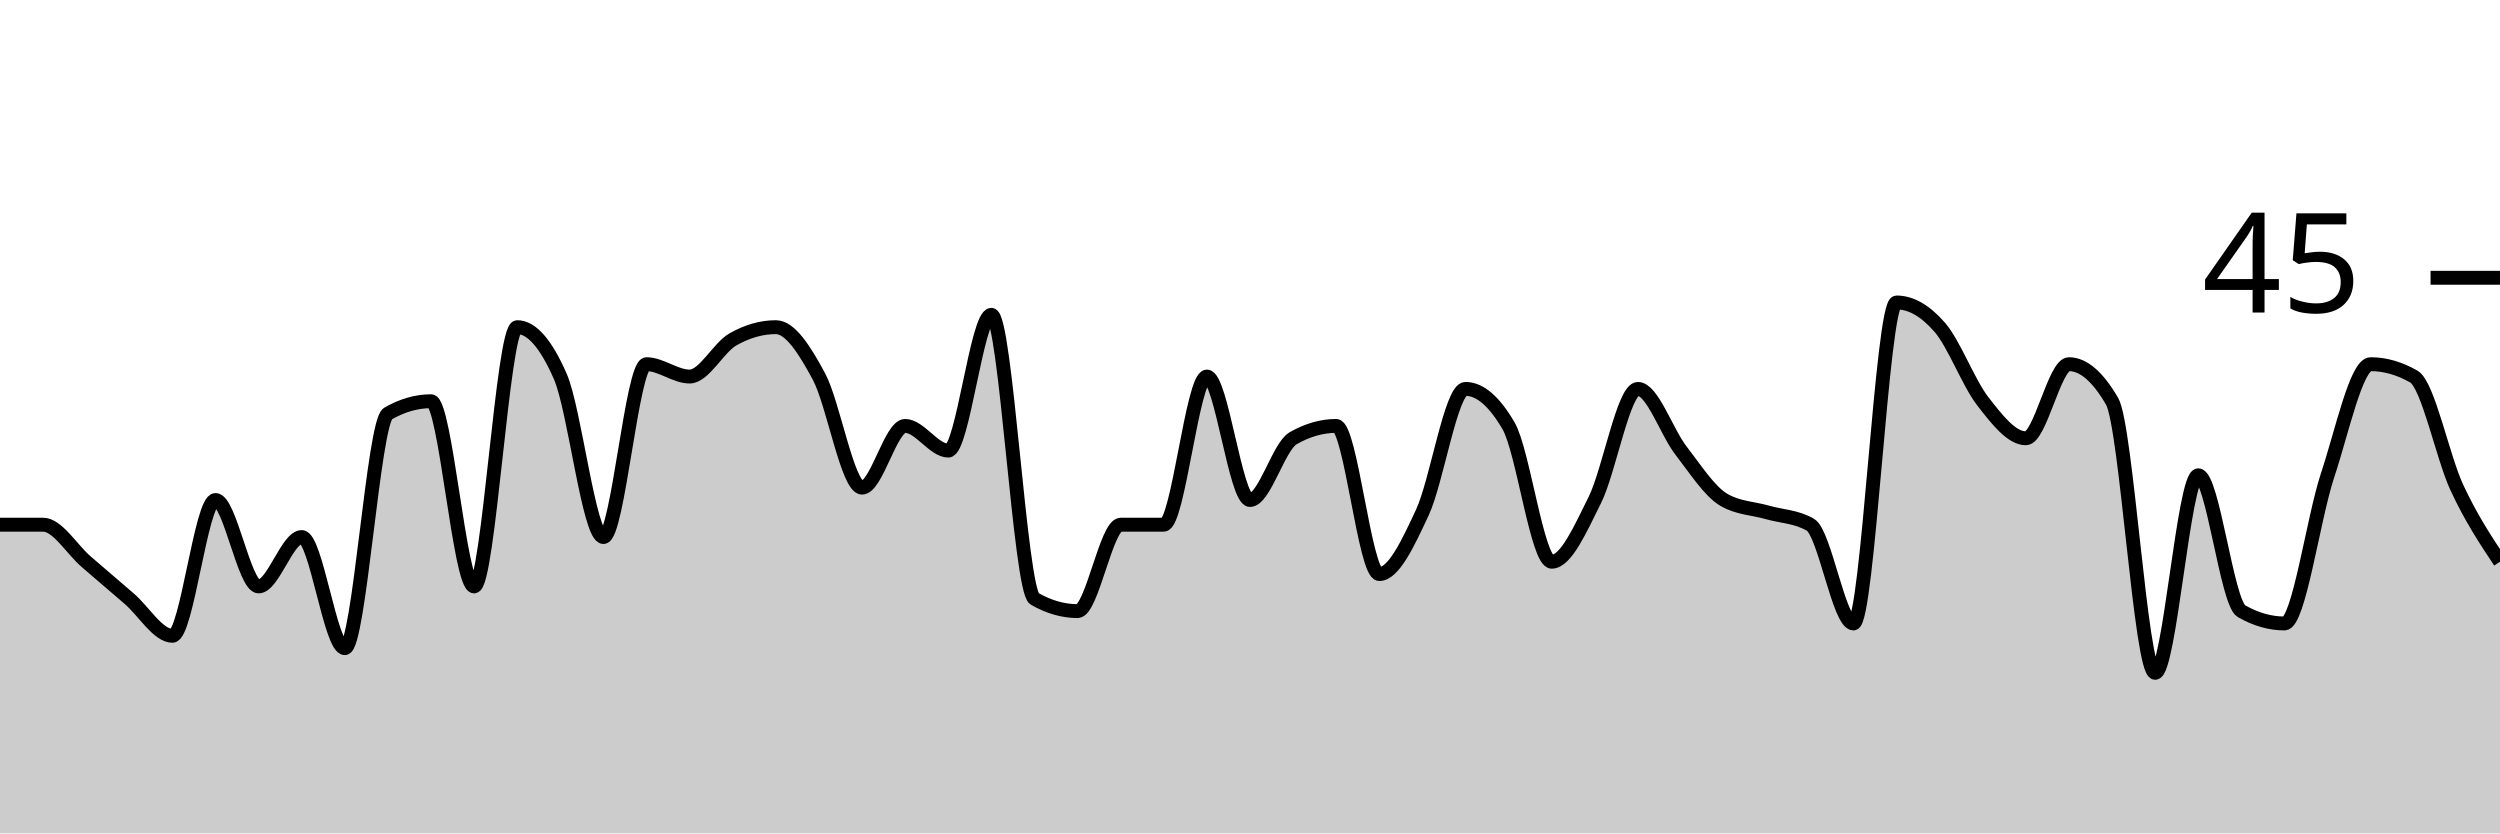
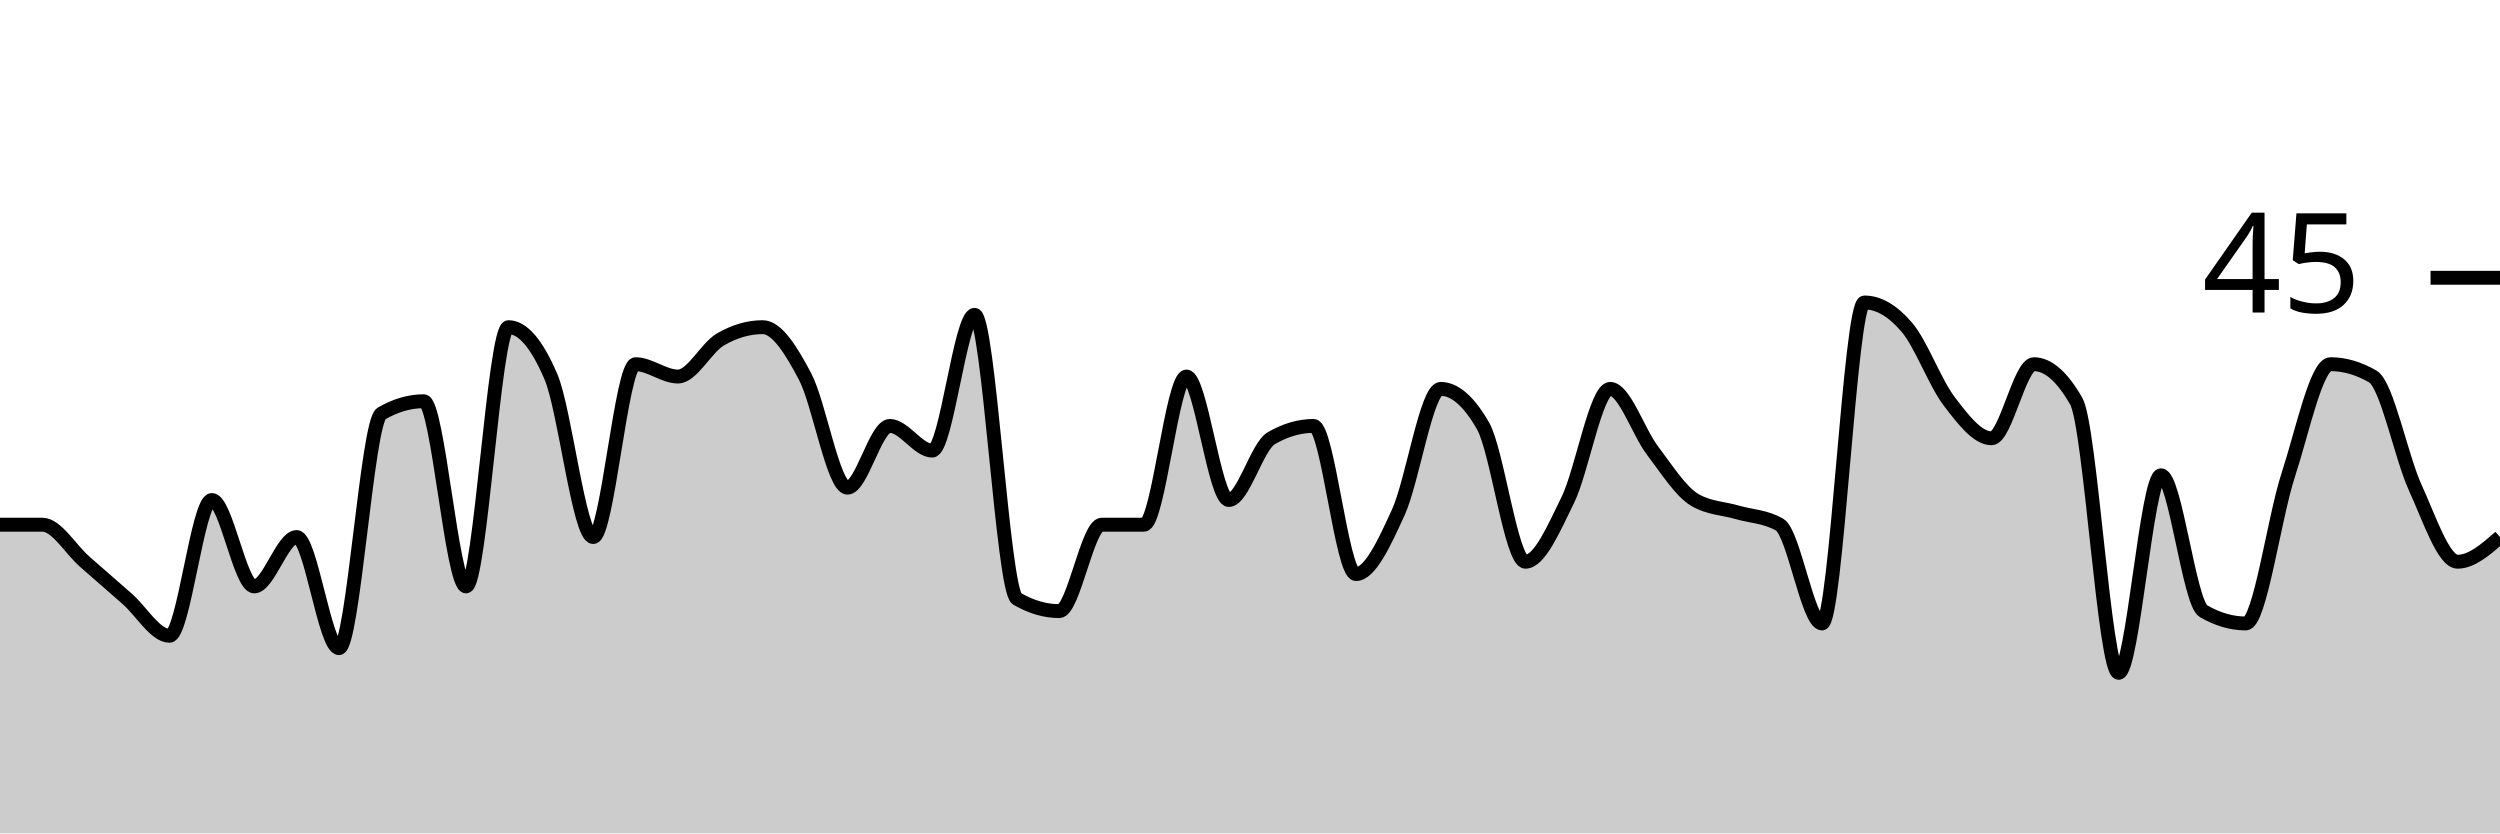
<svg xmlns="http://www.w3.org/2000/svg" viewBox="0 0 180 60">
  <g transform="translate(0,20)">
-     <path class="area" fill="rgba(0, 0, 0, 0.2)" d="M0,17.778C1.034,17.778,2.069,17.778,3.103,17.778C4.138,17.778,5.172,19.556,6.207,20.444C7.241,21.333,8.276,22.222,9.31,23.111C10.345,24,11.379,25.778,12.414,25.778C13.448,25.778,14.483,16,15.517,16C16.552,16,17.586,22.222,18.621,22.222C19.655,22.222,20.69,18.667,21.724,18.667C22.759,18.667,23.793,26.667,24.828,26.667C25.862,26.667,26.897,10.37,27.931,9.778C28.966,9.185,30,8.889,31.034,8.889C32.069,8.889,33.103,22.222,34.138,22.222C35.172,22.222,36.207,3.556,37.241,3.556C38.276,3.556,39.31,4.741,40.345,7.111C41.379,9.481,42.414,18.667,43.448,18.667C44.483,18.667,45.517,6.222,46.552,6.222C47.586,6.222,48.621,7.111,49.655,7.111C50.69,7.111,51.724,5.037,52.759,4.444C53.793,3.852,54.828,3.556,55.862,3.556C56.897,3.556,57.931,5.185,58.966,7.111C60,9.037,61.034,15.111,62.069,15.111C63.103,15.111,64.138,10.667,65.172,10.667C66.207,10.667,67.241,12.444,68.276,12.444C69.31,12.444,70.345,2.667,71.379,2.667C72.414,2.667,73.448,22.519,74.483,23.111C75.517,23.704,76.552,24,77.586,24C78.621,24,79.655,17.778,80.69,17.778C81.724,17.778,82.759,17.778,83.793,17.778C84.828,17.778,85.862,7.111,86.897,7.111C87.931,7.111,88.966,16,90,16C91.034,16,92.069,12.148,93.103,11.556C94.138,10.963,95.172,10.667,96.207,10.667C97.241,10.667,98.276,21.333,99.31,21.333C100.345,21.333,101.379,19.111,102.414,16.889C103.448,14.667,104.483,8,105.517,8C106.552,8,107.586,8.889,108.621,10.667C109.655,12.444,110.69,20.444,111.724,20.444C112.759,20.444,113.793,18.074,114.828,16C115.862,13.926,116.897,8,117.931,8C118.966,8,120,11.111,121.034,12.444C122.069,13.778,123.103,15.407,124.138,16C125.172,16.593,126.207,16.593,127.241,16.889C128.276,17.185,129.31,17.185,130.345,17.778C131.379,18.37,132.414,24.889,133.448,24.889C134.483,24.889,135.517,1.778,136.552,1.778C137.586,1.778,138.621,2.37,139.655,3.556C140.69,4.741,141.724,7.556,142.759,8.889C143.793,10.222,144.828,11.556,145.862,11.556C146.897,11.556,147.931,6.222,148.966,6.222C150,6.222,151.034,7.111,152.069,8.889C153.103,10.667,154.138,28.444,155.172,28.444C156.207,28.444,157.241,14.222,158.276,14.222C159.31,14.222,160.345,23.407,161.379,24C162.414,24.593,163.448,24.889,164.483,24.889C165.517,24.889,166.552,17.333,167.586,14.222C168.621,11.111,169.655,6.222,170.69,6.222C171.724,6.222,172.759,6.519,173.793,7.111C174.828,7.704,175.862,12.889,176.897,15.111C177.931,17.333,178.966,18.889,180,20.444L180,40C178.966,40,177.931,40,176.897,40C175.862,40,174.828,40,173.793,40C172.759,40,171.724,40,170.69,40C169.655,40,168.621,40,167.586,40C166.552,40,165.517,40,164.483,40C163.448,40,162.414,40,161.379,40C160.345,40,159.31,40,158.276,40C157.241,40,156.207,40,155.172,40C154.138,40,153.103,40,152.069,40C151.034,40,150,40,148.966,40C147.931,40,146.897,40,145.862,40C144.828,40,143.793,40,142.759,40C141.724,40,140.69,40,139.655,40C138.621,40,137.586,40,136.552,40C135.517,40,134.483,40,133.448,40C132.414,40,131.379,40,130.345,40C129.31,40,128.276,40,127.241,40C126.207,40,125.172,40,124.138,40C123.103,40,122.069,40,121.034,40C120,40,118.966,40,117.931,40C116.897,40,115.862,40,114.828,40C113.793,40,112.759,40,111.724,40C110.69,40,109.655,40,108.621,40C107.586,40,106.552,40,105.517,40C104.483,40,103.448,40,102.414,40C101.379,40,100.345,40,99.31,40C98.276,40,97.241,40,96.207,40C95.172,40,94.138,40,93.103,40C92.069,40,91.034,40,90,40C88.966,40,87.931,40,86.897,40C85.862,40,84.828,40,83.793,40C82.759,40,81.724,40,80.69,40C79.655,40,78.621,40,77.586,40C76.552,40,75.517,40,74.483,40C73.448,40,72.414,40,71.379,40C70.345,40,69.31,40,68.276,40C67.241,40,66.207,40,65.172,40C64.138,40,63.103,40,62.069,40C61.034,40,60,40,58.966,40C57.931,40,56.897,40,55.862,40C54.828,40,53.793,40,52.759,40C51.724,40,50.69,40,49.655,40C48.621,40,47.586,40,46.552,40C45.517,40,44.483,40,43.448,40C42.414,40,41.379,40,40.345,40C39.31,40,38.276,40,37.241,40C36.207,40,35.172,40,34.138,40C33.103,40,32.069,40,31.034,40C30,40,28.966,40,27.931,40C26.897,40,25.862,40,24.828,40C23.793,40,22.759,40,21.724,40C20.69,40,19.655,40,18.621,40C17.586,40,16.552,40,15.517,40C14.483,40,13.448,40,12.414,40C11.379,40,10.345,40,9.31,40C8.276,40,7.241,40,6.207,40C5.172,40,4.138,40,3.103,40C2.069,40,1.034,40,0,40Z" />
-     <path class="line" stroke="black" fill="none" d="M0,17.778C1.034,17.778,2.069,17.778,3.103,17.778C4.138,17.778,5.172,19.556,6.207,20.444C7.241,21.333,8.276,22.222,9.31,23.111C10.345,24,11.379,25.778,12.414,25.778C13.448,25.778,14.483,16,15.517,16C16.552,16,17.586,22.222,18.621,22.222C19.655,22.222,20.69,18.667,21.724,18.667C22.759,18.667,23.793,26.667,24.828,26.667C25.862,26.667,26.897,10.37,27.931,9.778C28.966,9.185,30,8.889,31.034,8.889C32.069,8.889,33.103,22.222,34.138,22.222C35.172,22.222,36.207,3.556,37.241,3.556C38.276,3.556,39.31,4.741,40.345,7.111C41.379,9.481,42.414,18.667,43.448,18.667C44.483,18.667,45.517,6.222,46.552,6.222C47.586,6.222,48.621,7.111,49.655,7.111C50.69,7.111,51.724,5.037,52.759,4.444C53.793,3.852,54.828,3.556,55.862,3.556C56.897,3.556,57.931,5.185,58.966,7.111C60,9.037,61.034,15.111,62.069,15.111C63.103,15.111,64.138,10.667,65.172,10.667C66.207,10.667,67.241,12.444,68.276,12.444C69.31,12.444,70.345,2.667,71.379,2.667C72.414,2.667,73.448,22.519,74.483,23.111C75.517,23.704,76.552,24,77.586,24C78.621,24,79.655,17.778,80.69,17.778C81.724,17.778,82.759,17.778,83.793,17.778C84.828,17.778,85.862,7.111,86.897,7.111C87.931,7.111,88.966,16,90,16C91.034,16,92.069,12.148,93.103,11.556C94.138,10.963,95.172,10.667,96.207,10.667C97.241,10.667,98.276,21.333,99.31,21.333C100.345,21.333,101.379,19.111,102.414,16.889C103.448,14.667,104.483,8,105.517,8C106.552,8,107.586,8.889,108.621,10.667C109.655,12.444,110.69,20.444,111.724,20.444C112.759,20.444,113.793,18.074,114.828,16C115.862,13.926,116.897,8,117.931,8C118.966,8,120,11.111,121.034,12.444C122.069,13.778,123.103,15.407,124.138,16C125.172,16.593,126.207,16.593,127.241,16.889C128.276,17.185,129.31,17.185,130.345,17.778C131.379,18.37,132.414,24.889,133.448,24.889C134.483,24.889,135.517,1.778,136.552,1.778C137.586,1.778,138.621,2.37,139.655,3.556C140.69,4.741,141.724,7.556,142.759,8.889C143.793,10.222,144.828,11.556,145.862,11.556C146.897,11.556,147.931,6.222,148.966,6.222C150,6.222,151.034,7.111,152.069,8.889C153.103,10.667,154.138,28.444,155.172,28.444C156.207,28.444,157.241,14.222,158.276,14.222C159.31,14.222,160.345,23.407,161.379,24C162.414,24.593,163.448,24.889,164.483,24.889C165.517,24.889,166.552,17.333,167.586,14.222C168.621,11.111,169.655,6.222,170.69,6.222C171.724,6.222,172.759,6.519,173.793,7.111C174.828,7.704,175.862,12.889,176.897,15.111C177.931,17.333,178.966,18.889,180,20.444" />
+     <path class="area" fill="rgba(0, 0, 0, 0.2)" d="M0,17.778C1.017,17.778,2.034,17.778,3.051,17.778C4.068,17.778,5.085,19.556,6.102,20.444C7.119,21.333,8.136,22.222,9.153,23.111C10.169,24,11.186,25.778,12.203,25.778C13.22,25.778,14.237,16,15.254,16C16.271,16,17.288,22.222,18.305,22.222C19.322,22.222,20.339,18.667,21.356,18.667C22.373,18.667,23.39,26.667,24.407,26.667C25.424,26.667,26.441,10.37,27.458,9.778C28.475,9.185,29.492,8.889,30.508,8.889C31.525,8.889,32.542,22.222,33.559,22.222C34.576,22.222,35.593,3.556,36.61,3.556C37.627,3.556,38.644,4.741,39.661,7.111C40.678,9.481,41.695,18.667,42.712,18.667C43.729,18.667,44.746,6.222,45.763,6.222C46.78,6.222,47.797,7.111,48.814,7.111C49.831,7.111,50.847,5.037,51.864,4.444C52.881,3.852,53.898,3.556,54.915,3.556C55.932,3.556,56.949,5.185,57.966,7.111C58.983,9.037,60,15.111,61.017,15.111C62.034,15.111,63.051,10.667,64.068,10.667C65.085,10.667,66.102,12.444,67.119,12.444C68.136,12.444,69.153,2.667,70.169,2.667C71.186,2.667,72.203,22.519,73.22,23.111C74.237,23.704,75.254,24,76.271,24C77.288,24,78.305,17.778,79.322,17.778C80.339,17.778,81.356,17.778,82.373,17.778C83.39,17.778,84.407,7.111,85.424,7.111C86.441,7.111,87.458,16,88.475,16C89.492,16,90.508,12.148,91.525,11.556C92.542,10.963,93.559,10.667,94.576,10.667C95.593,10.667,96.61,21.333,97.627,21.333C98.644,21.333,99.661,19.111,100.678,16.889C101.695,14.667,102.712,8,103.729,8C104.746,8,105.763,8.889,106.78,10.667C107.797,12.444,108.814,20.444,109.831,20.444C110.847,20.444,111.864,18.074,112.881,16C113.898,13.926,114.915,8,115.932,8C116.949,8,117.966,11.111,118.983,12.444C120,13.778,121.017,15.407,122.034,16C123.051,16.593,124.068,16.593,125.085,16.889C126.102,17.185,127.119,17.185,128.136,17.778C129.153,18.37,130.169,24.889,131.186,24.889C132.203,24.889,133.22,1.778,134.237,1.778C135.254,1.778,136.271,2.37,137.288,3.556C138.305,4.741,139.322,7.556,140.339,8.889C141.356,10.222,142.373,11.556,143.39,11.556C144.407,11.556,145.424,6.222,146.441,6.222C147.458,6.222,148.475,7.111,149.492,8.889C150.508,10.667,151.525,28.444,152.542,28.444C153.559,28.444,154.576,14.222,155.593,14.222C156.61,14.222,157.627,23.407,158.644,24C159.661,24.593,160.678,24.889,161.695,24.889C162.712,24.889,163.729,17.333,164.746,14.222C165.763,11.111,166.78,6.222,167.797,6.222C168.814,6.222,169.831,6.519,170.847,7.111C171.864,7.704,172.881,12.889,173.898,15.111C174.915,17.333,175.932,20.444,176.949,20.444C177.966,20.444,178.983,19.556,180,18.667L180,40C178.983,40,177.966,40,176.949,40C175.932,40,174.915,40,173.898,40C172.881,40,171.864,40,170.847,40C169.831,40,168.814,40,167.797,40C166.78,40,165.763,40,164.746,40C163.729,40,162.712,40,161.695,40C160.678,40,159.661,40,158.644,40C157.627,40,156.61,40,155.593,40C154.576,40,153.559,40,152.542,40C151.525,40,150.508,40,149.492,40C148.475,40,147.458,40,146.441,40C145.424,40,144.407,40,143.39,40C142.373,40,141.356,40,140.339,40C139.322,40,138.305,40,137.288,40C136.271,40,135.254,40,134.237,40C133.22,40,132.203,40,131.186,40C130.169,40,129.153,40,128.136,40C127.119,40,126.102,40,125.085,40C124.068,40,123.051,40,122.034,40C121.017,40,120,40,118.983,40C117.966,40,116.949,40,115.932,40C114.915,40,113.898,40,112.881,40C111.864,40,110.847,40,109.831,40C108.814,40,107.797,40,106.78,40C105.763,40,104.746,40,103.729,40C102.712,40,101.695,40,100.678,40C99.661,40,98.644,40,97.627,40C96.61,40,95.593,40,94.576,40C93.559,40,92.542,40,91.525,40C90.508,40,89.492,40,88.475,40C87.458,40,86.441,40,85.424,40C84.407,40,83.39,40,82.373,40C81.356,40,80.339,40,79.322,40C78.305,40,77.288,40,76.271,40C75.254,40,74.237,40,73.22,40C72.203,40,71.186,40,70.169,40C69.153,40,68.136,40,67.119,40C66.102,40,65.085,40,64.068,40C63.051,40,62.034,40,61.017,40C60,40,58.983,40,57.966,40C56.949,40,55.932,40,54.915,40C53.898,40,52.881,40,51.864,40C50.847,40,49.831,40,48.814,40C47.797,40,46.78,40,45.763,40C44.746,40,43.729,40,42.712,40C41.695,40,40.678,40,39.661,40C38.644,40,37.627,40,36.61,40C35.593,40,34.576,40,33.559,40C32.542,40,31.525,40,30.508,40C29.492,40,28.475,40,27.458,40C26.441,40,25.424,40,24.407,40C23.39,40,22.373,40,21.356,40C20.339,40,19.322,40,18.305,40C17.288,40,16.271,40,15.254,40C14.237,40,13.22,40,12.203,40C11.186,40,10.169,40,9.153,40C8.136,40,7.119,40,6.102,40C5.085,40,4.068,40,3.051,40C2.034,40,1.017,40,0,40Z" />
+     <path class="line" stroke="black" fill="none" d="M0,17.778C1.017,17.778,2.034,17.778,3.051,17.778C4.068,17.778,5.085,19.556,6.102,20.444C7.119,21.333,8.136,22.222,9.153,23.111C10.169,24,11.186,25.778,12.203,25.778C13.22,25.778,14.237,16,15.254,16C16.271,16,17.288,22.222,18.305,22.222C19.322,22.222,20.339,18.667,21.356,18.667C22.373,18.667,23.39,26.667,24.407,26.667C25.424,26.667,26.441,10.37,27.458,9.778C28.475,9.185,29.492,8.889,30.508,8.889C31.525,8.889,32.542,22.222,33.559,22.222C34.576,22.222,35.593,3.556,36.61,3.556C37.627,3.556,38.644,4.741,39.661,7.111C40.678,9.481,41.695,18.667,42.712,18.667C43.729,18.667,44.746,6.222,45.763,6.222C46.78,6.222,47.797,7.111,48.814,7.111C49.831,7.111,50.847,5.037,51.864,4.444C52.881,3.852,53.898,3.556,54.915,3.556C55.932,3.556,56.949,5.185,57.966,7.111C58.983,9.037,60,15.111,61.017,15.111C62.034,15.111,63.051,10.667,64.068,10.667C65.085,10.667,66.102,12.444,67.119,12.444C68.136,12.444,69.153,2.667,70.169,2.667C71.186,2.667,72.203,22.519,73.22,23.111C74.237,23.704,75.254,24,76.271,24C77.288,24,78.305,17.778,79.322,17.778C80.339,17.778,81.356,17.778,82.373,17.778C83.39,17.778,84.407,7.111,85.424,7.111C86.441,7.111,87.458,16,88.475,16C89.492,16,90.508,12.148,91.525,11.556C92.542,10.963,93.559,10.667,94.576,10.667C95.593,10.667,96.61,21.333,97.627,21.333C98.644,21.333,99.661,19.111,100.678,16.889C101.695,14.667,102.712,8,103.729,8C104.746,8,105.763,8.889,106.78,10.667C107.797,12.444,108.814,20.444,109.831,20.444C110.847,20.444,111.864,18.074,112.881,16C113.898,13.926,114.915,8,115.932,8C116.949,8,117.966,11.111,118.983,12.444C120,13.778,121.017,15.407,122.034,16C123.051,16.593,124.068,16.593,125.085,16.889C126.102,17.185,127.119,17.185,128.136,17.778C129.153,18.37,130.169,24.889,131.186,24.889C132.203,24.889,133.22,1.778,134.237,1.778C135.254,1.778,136.271,2.37,137.288,3.556C138.305,4.741,139.322,7.556,140.339,8.889C141.356,10.222,142.373,11.556,143.39,11.556C144.407,11.556,145.424,6.222,146.441,6.222C147.458,6.222,148.475,7.111,149.492,8.889C150.508,10.667,151.525,28.444,152.542,28.444C153.559,28.444,154.576,14.222,155.593,14.222C156.61,14.222,157.627,23.407,158.644,24C159.661,24.593,160.678,24.889,161.695,24.889C162.712,24.889,163.729,17.333,164.746,14.222C165.763,11.111,166.78,6.222,167.797,6.222C168.814,6.222,169.831,6.519,170.847,7.111C171.864,7.704,172.881,12.889,173.898,15.111C174.915,17.333,175.932,20.444,176.949,20.444C177.966,20.444,178.983,19.556,180,18.667" />
    <path class="axis-ceiling" stroke-width="1" stroke="black" fill="none" d="M175,0L180,0" />
    <text class="axis-ceiling-label" font-family="sans-serif" text-anchor="end" font-size="10px" x="170" y="2.5">45</text>
  </g>
</svg>
